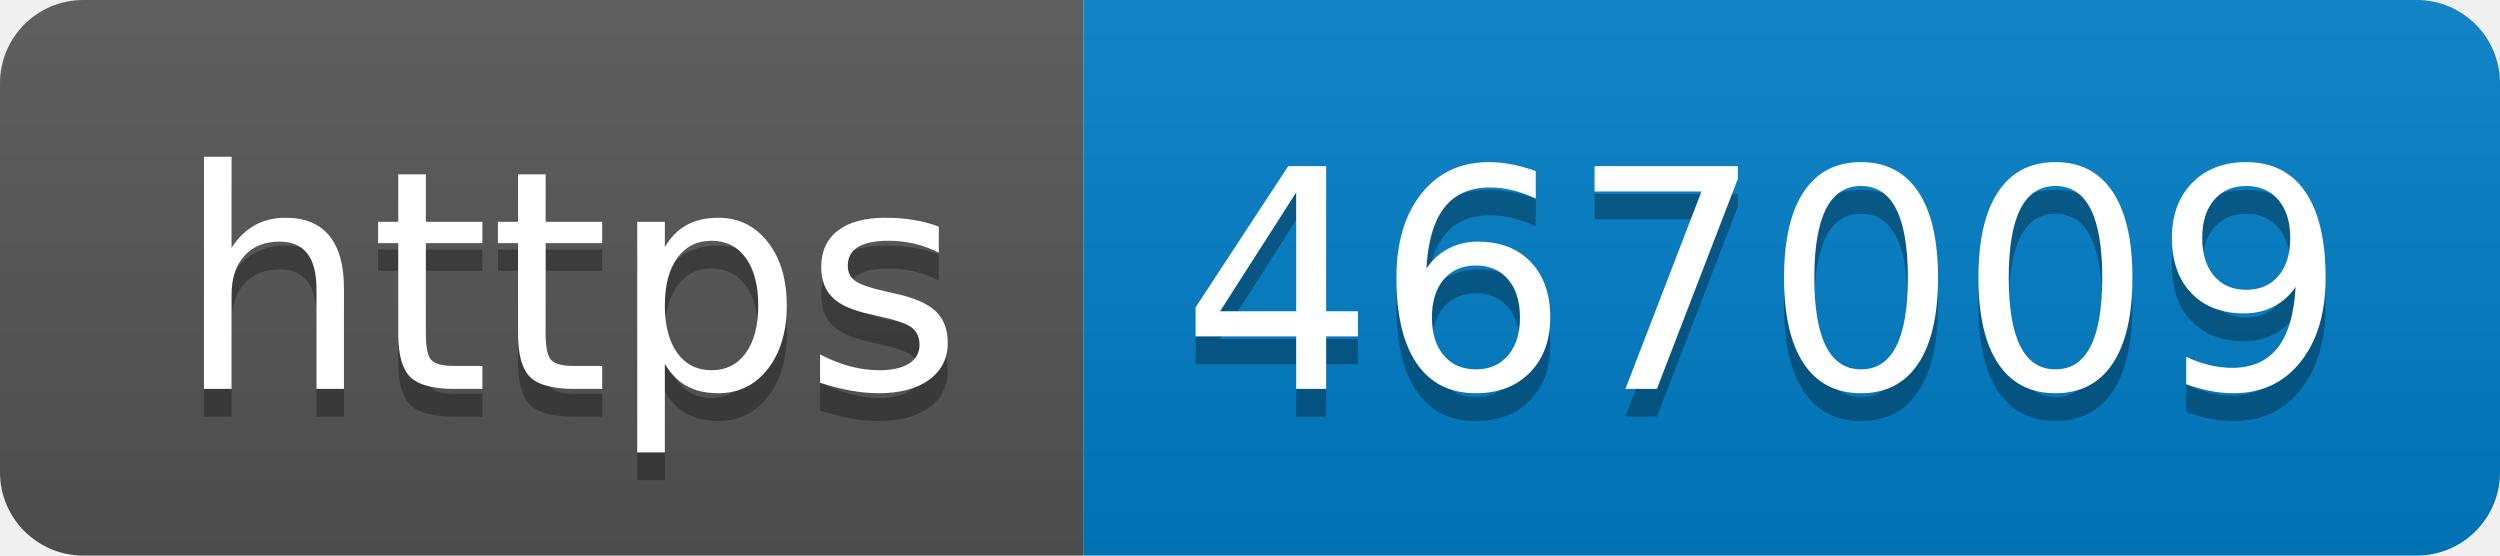
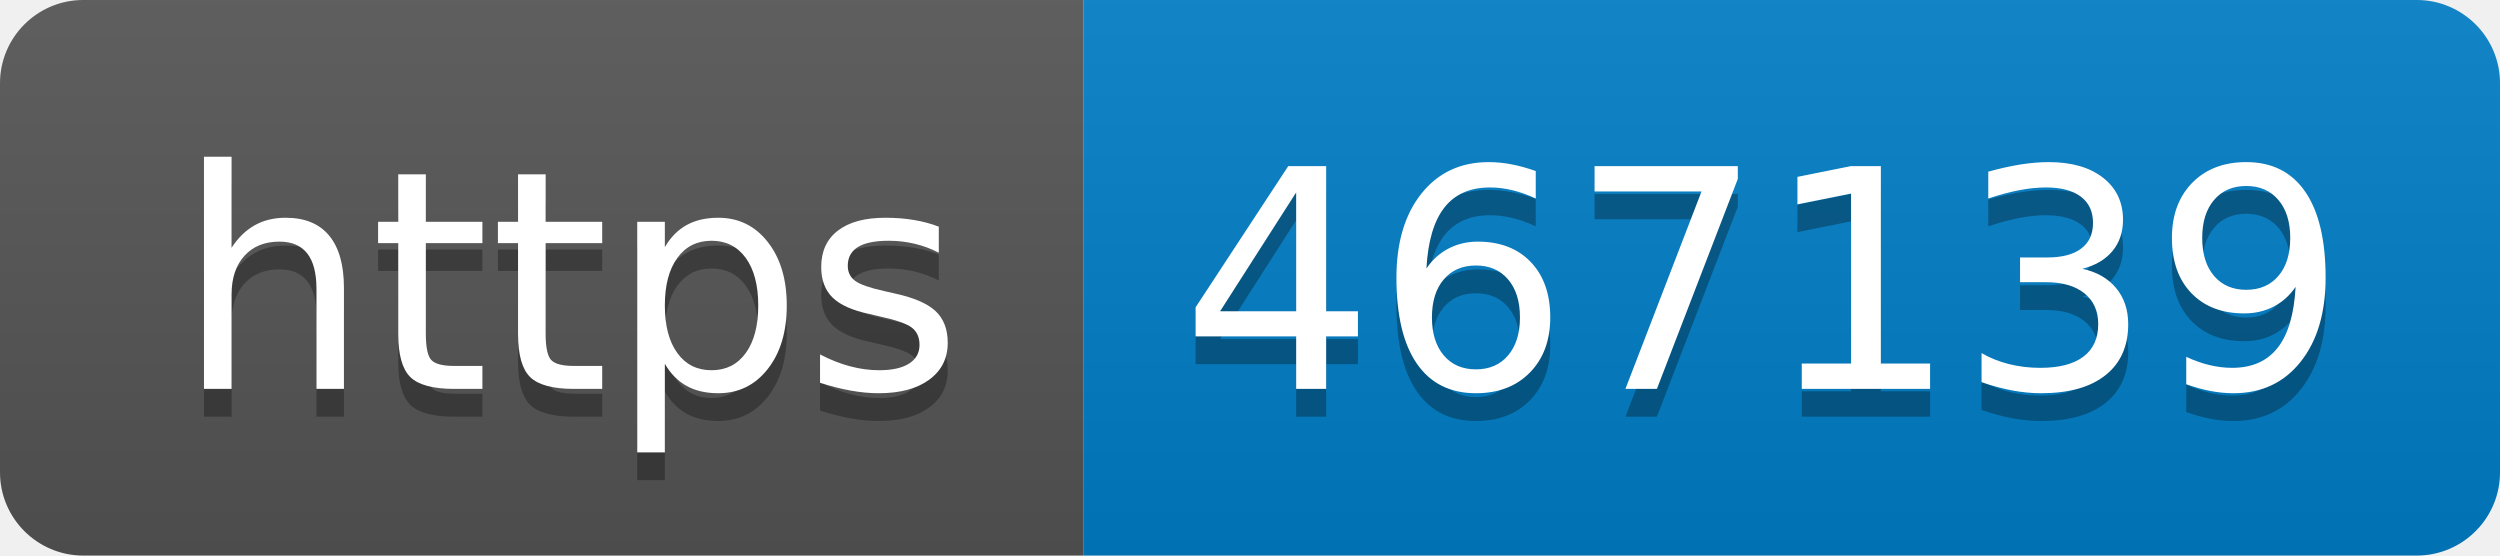
- <svg xmlns="http://www.w3.org/2000/svg" width="90" height="20" role="img" aria-label="https: 467009">
+ <svg xmlns="http://www.w3.org/2000/svg" width="90" height="20" role="img" aria-label="https: 467139">
  <linearGradient id="s" x2="0" y2="100%">
    <stop offset="0" stop-color="#bbb" stop-opacity=".1" />
    <stop offset="1" stop-opacity=".1" />
  </linearGradient>
  <clipPath id="r">
    <rect width="90" height="20" rx="3" fill="#fff" />
  </clipPath>
  <g clip-path="url(#r)">
    <rect width="39" height="20" fill="#555" />
    <rect x="39" width="51" height="20" fill="#007ec6" />
    <rect width="90" height="20" fill="url(#s)" />
  </g>
  <g fill="#fff" text-anchor="middle" font-family="Verdana,Geneva,DejaVu Sans,sans-serif" text-rendering="geometricPrecision" font-size="110">
    <text aria-hidden="true" x="205" y="150" fill="#010101" fill-opacity=".3" transform="scale(.1)" textLength="290">https</text>
    <text x="205" y="140" transform="scale(.1)" fill="#fff" textLength="290">https</text>
-     <text aria-hidden="true" x="635" y="150" fill="#010101" fill-opacity=".3" transform="scale(.1)" textLength="410">467009</text>
-     <text x="635" y="140" transform="scale(.1)" fill="#fff" textLength="410">467009</text>
+     <text aria-hidden="true" x="635" y="150" fill="#010101" fill-opacity=".3" transform="scale(.1)" textLength="410">467139</text>
+     <text x="635" y="140" transform="scale(.1)" fill="#fff" textLength="410">467139</text>
  </g>
</svg>
